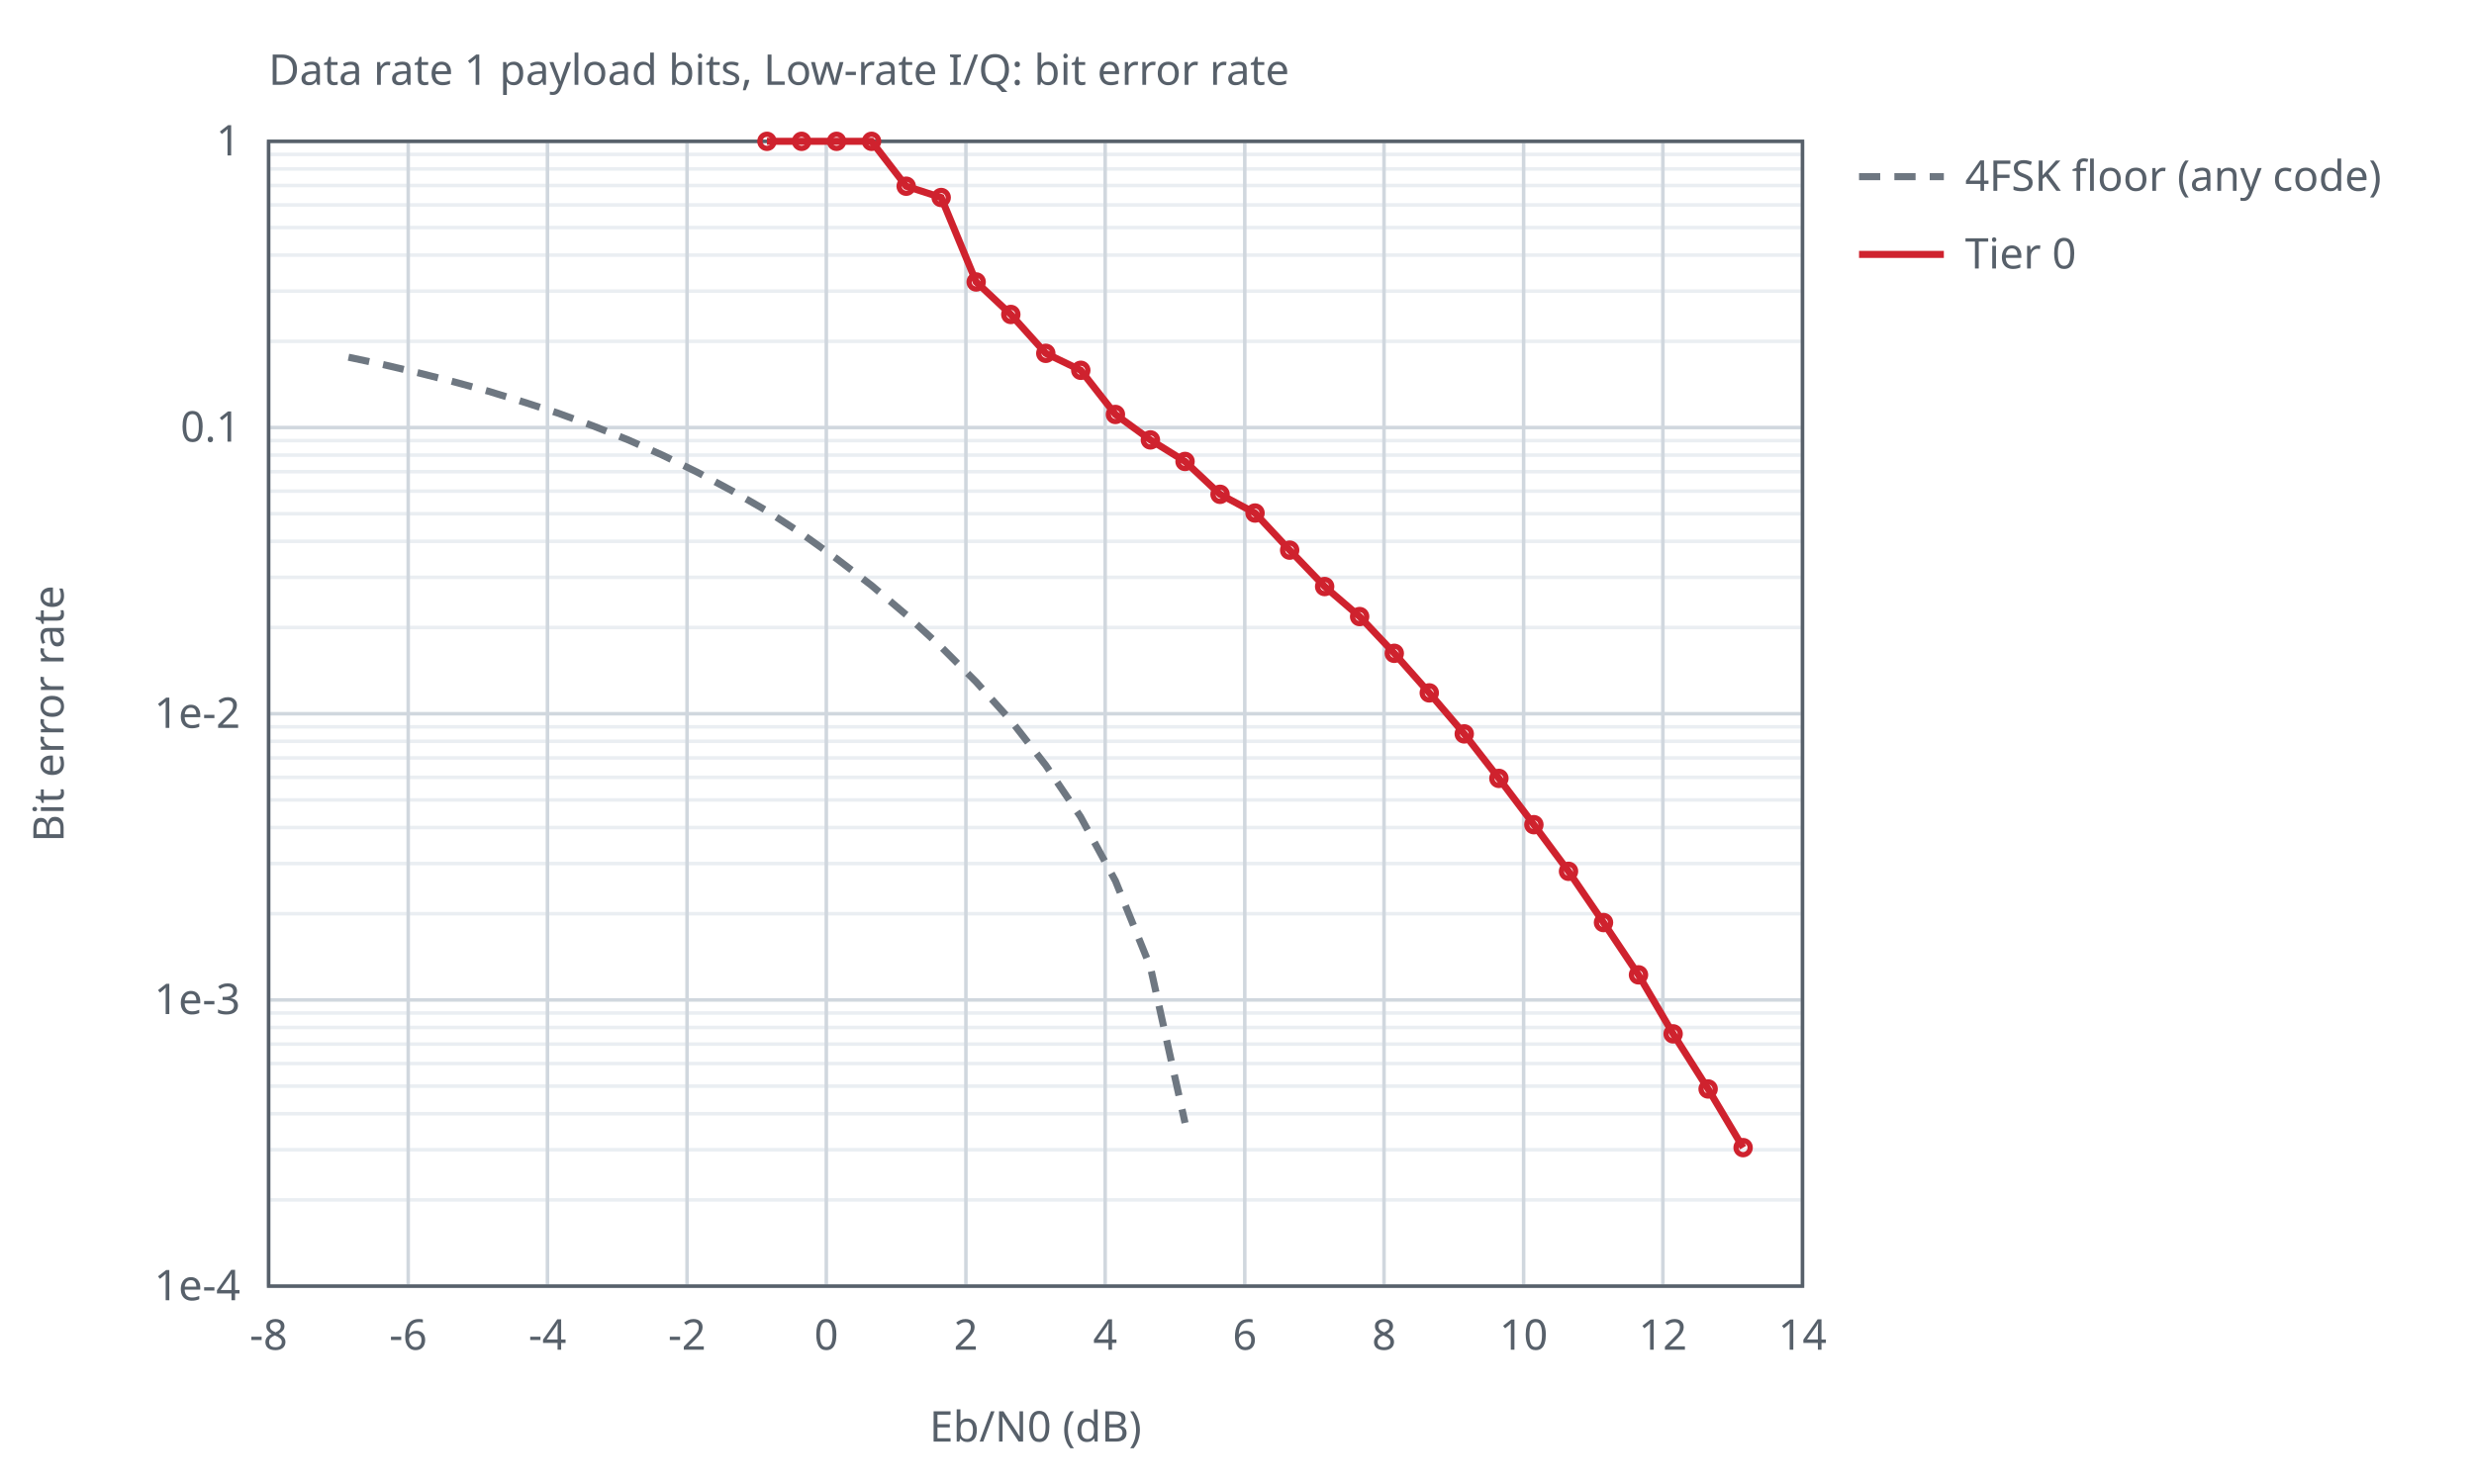
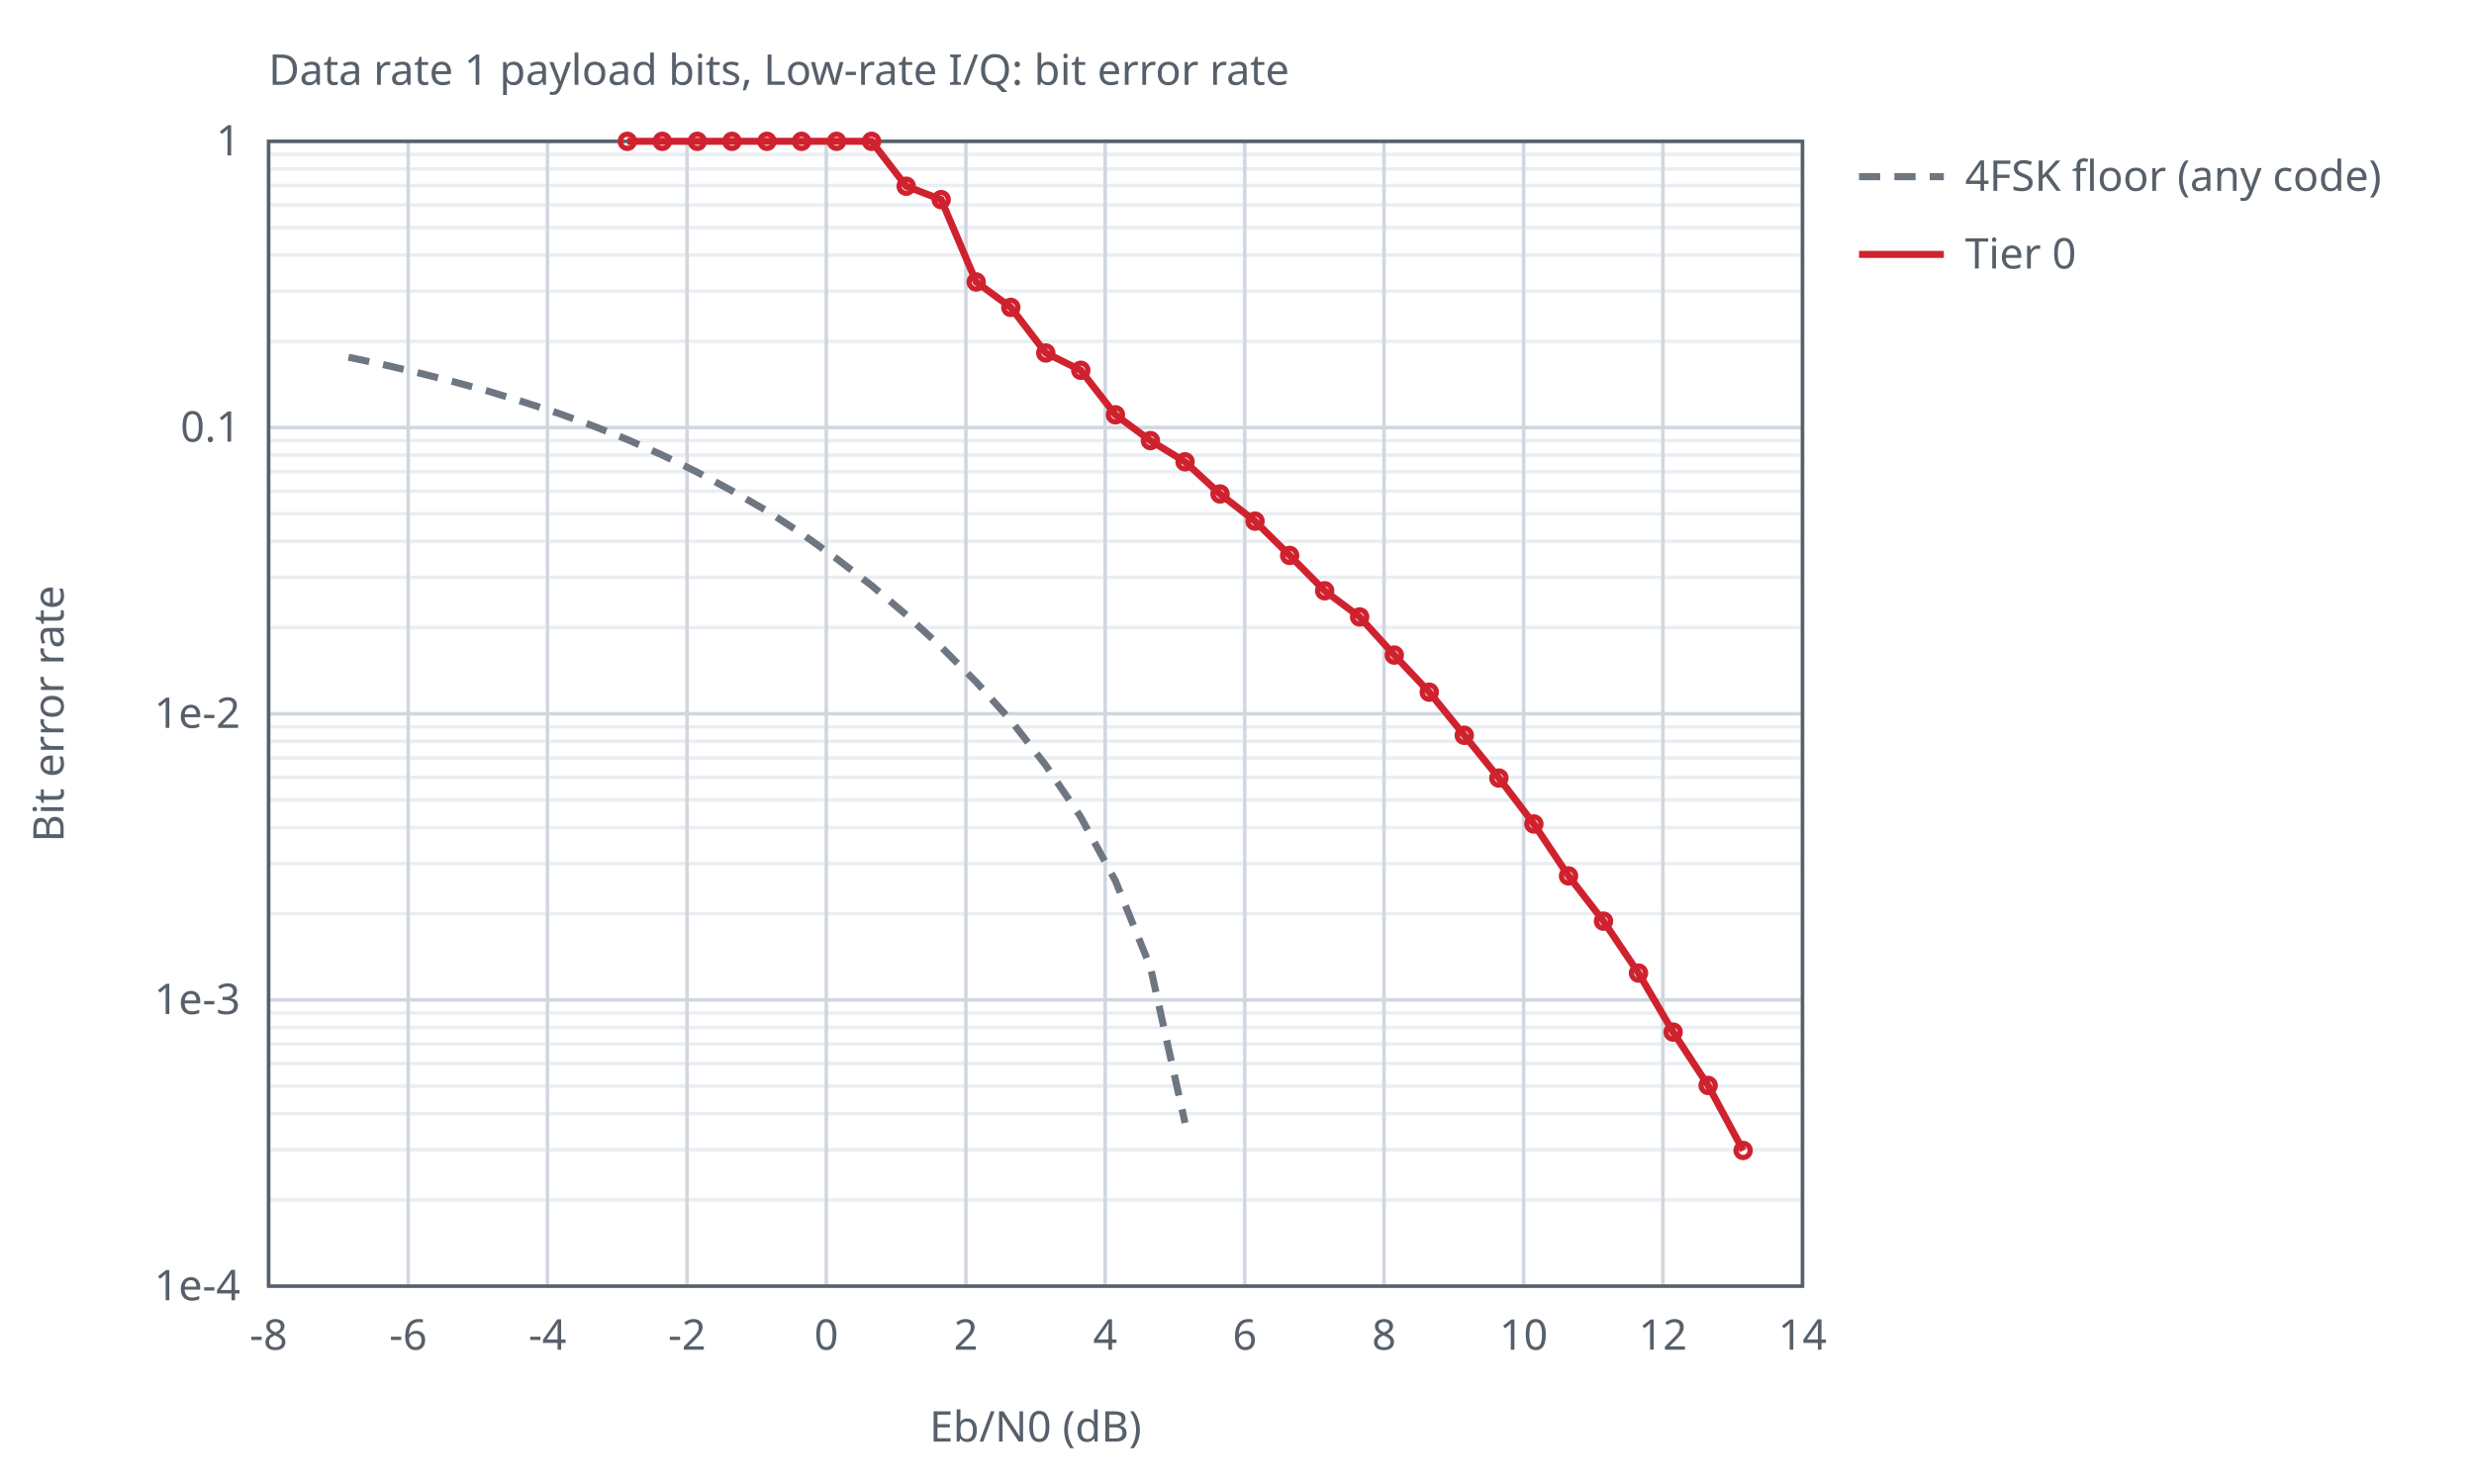
<svg xmlns="http://www.w3.org/2000/svg" width="700" height="420" viewBox="0 0 700 420">
  <style>text{font-family:sans-serif;font-size:12px;fill:#57606a}.ax{stroke:#57606a;stroke-width:1;fill:none}.gr{stroke:#d0d7de;stroke-width:1}.mi{stroke:#eaeef2;stroke-width:1}.r0{stroke:#6e7781}.r1{stroke:#bc4c00}.r2{stroke:#8250df}.s1{stroke:#cf222e}.s2{stroke:#0969da}.s3{stroke:#1a7f37}.s4{stroke:#9a6700}.l{fill:none;stroke-width:2}.p{fill:none;stroke-width:1.5}@media (prefers-color-scheme:dark){text{fill:#c9d1d9}.ax{stroke:#8b949e}.gr{stroke:#30363d}.mi{stroke:#21262d}.r0{stroke:#8b949e}.r1{stroke:#f0883e}.r2{stroke:#d2a8ff}.s1{stroke:#ff7b72}.s2{stroke:#58a6ff}.s3{stroke:#3fb950}.s4{stroke:#d29922}}</style>
  <text x="76.0" y="24">Data rate 1 payload bits, Low-rate I/Q: bit error rate</text>
  <line class="mi" x1="76.0" y1="96.6" x2="510.0" y2="96.6" />
  <line class="mi" x1="76.0" y1="82.4" x2="510.0" y2="82.4" />
  <line class="mi" x1="76.0" y1="72.2" x2="510.0" y2="72.2" />
  <line class="mi" x1="76.0" y1="64.4" x2="510.0" y2="64.4" />
  <line class="mi" x1="76.0" y1="58.0" x2="510.0" y2="58.0" />
  <line class="mi" x1="76.0" y1="52.5" x2="510.0" y2="52.5" />
  <line class="mi" x1="76.0" y1="47.8" x2="510.0" y2="47.8" />
  <line class="mi" x1="76.0" y1="43.7" x2="510.0" y2="43.7" />
  <line class="mi" x1="76.0" y1="177.6" x2="510.0" y2="177.6" />
  <line class="mi" x1="76.0" y1="163.4" x2="510.0" y2="163.4" />
  <line class="mi" x1="76.0" y1="153.2" x2="510.0" y2="153.2" />
  <line class="mi" x1="76.0" y1="145.4" x2="510.0" y2="145.4" />
  <line class="mi" x1="76.0" y1="139.0" x2="510.0" y2="139.0" />
  <line class="mi" x1="76.0" y1="133.5" x2="510.0" y2="133.5" />
  <line class="mi" x1="76.0" y1="128.8" x2="510.0" y2="128.8" />
  <line class="mi" x1="76.0" y1="124.7" x2="510.0" y2="124.7" />
  <line class="mi" x1="76.0" y1="258.6" x2="510.0" y2="258.6" />
  <line class="mi" x1="76.0" y1="244.4" x2="510.0" y2="244.4" />
  <line class="mi" x1="76.0" y1="234.2" x2="510.0" y2="234.2" />
  <line class="mi" x1="76.0" y1="226.4" x2="510.0" y2="226.4" />
  <line class="mi" x1="76.0" y1="220.0" x2="510.0" y2="220.0" />
  <line class="mi" x1="76.0" y1="214.5" x2="510.0" y2="214.5" />
  <line class="mi" x1="76.0" y1="209.8" x2="510.0" y2="209.8" />
  <line class="mi" x1="76.0" y1="205.7" x2="510.0" y2="205.7" />
  <line class="mi" x1="76.0" y1="339.6" x2="510.0" y2="339.6" />
  <line class="mi" x1="76.0" y1="325.4" x2="510.0" y2="325.4" />
  <line class="mi" x1="76.0" y1="315.2" x2="510.0" y2="315.2" />
  <line class="mi" x1="76.0" y1="307.4" x2="510.0" y2="307.4" />
  <line class="mi" x1="76.0" y1="301.0" x2="510.0" y2="301.0" />
  <line class="mi" x1="76.0" y1="295.5" x2="510.0" y2="295.5" />
  <line class="mi" x1="76.0" y1="290.8" x2="510.0" y2="290.8" />
  <line class="mi" x1="76.0" y1="286.7" x2="510.0" y2="286.7" />
  <line class="gr" x1="76.0" y1="364.0" x2="76.0" y2="40.0" />
  <text x="76.0" y="382.0" text-anchor="middle">-8</text>
  <line class="gr" x1="115.5" y1="364.0" x2="115.5" y2="40.0" />
  <text x="115.5" y="382.0" text-anchor="middle">-6</text>
  <line class="gr" x1="154.9" y1="364.0" x2="154.9" y2="40.0" />
  <text x="154.9" y="382.0" text-anchor="middle">-4</text>
  <line class="gr" x1="194.4" y1="364.0" x2="194.4" y2="40.0" />
  <text x="194.4" y="382.0" text-anchor="middle">-2</text>
  <line class="gr" x1="233.8" y1="364.0" x2="233.8" y2="40.0" />
  <text x="233.8" y="382.0" text-anchor="middle">0</text>
  <line class="gr" x1="273.3" y1="364.0" x2="273.3" y2="40.0" />
  <text x="273.3" y="382.0" text-anchor="middle">2</text>
  <line class="gr" x1="312.7" y1="364.0" x2="312.7" y2="40.0" />
  <text x="312.7" y="382.0" text-anchor="middle">4</text>
  <line class="gr" x1="352.2" y1="364.0" x2="352.2" y2="40.0" />
  <text x="352.2" y="382.0" text-anchor="middle">6</text>
  <line class="gr" x1="391.6" y1="364.0" x2="391.6" y2="40.0" />
  <text x="391.6" y="382.0" text-anchor="middle">8</text>
  <line class="gr" x1="431.1" y1="364.0" x2="431.1" y2="40.0" />
  <text x="431.1" y="382.0" text-anchor="middle">10</text>
  <line class="gr" x1="470.5" y1="364.0" x2="470.5" y2="40.0" />
  <text x="470.5" y="382.0" text-anchor="middle">12</text>
  <line class="gr" x1="510.0" y1="364.0" x2="510.0" y2="40.0" />
  <text x="510.0" y="382.0" text-anchor="middle">14</text>
  <line class="gr" x1="76.0" y1="40.0" x2="510.0" y2="40.0" />
  <text x="68.0" y="44.0" text-anchor="end">1</text>
  <line class="gr" x1="76.0" y1="121.0" x2="510.0" y2="121.0" />
  <text x="68.0" y="125.0" text-anchor="end">0.1</text>
  <line class="gr" x1="76.0" y1="202.0" x2="510.0" y2="202.0" />
  <text x="68.0" y="206.0" text-anchor="end">1e-2</text>
  <line class="gr" x1="76.0" y1="283.0" x2="510.0" y2="283.0" />
  <text x="68.0" y="287.0" text-anchor="end">1e-3</text>
  <line class="gr" x1="76.0" y1="364.0" x2="510.0" y2="364.0" />
  <text x="68.0" y="368.0" text-anchor="end">1e-4</text>
  <rect class="ax" x="76.0" y="40.0" width="434.0" height="324.0" />
  <text x="293.0" y="408.0" text-anchor="middle">Eb/N0 (dB)</text>
  <text x="18" y="202.0" text-anchor="middle" transform="rotate(-90 18 202.0)">Bit error rate</text>
  <path class="l r0" stroke-dasharray="6 4" d="M98.6,101.1 L108.5,103.2 L118.3,105.5 L128.2,108.0 L138.1,110.7 L147.9,113.7 L157.8,116.9 L167.7,120.5 L177.5,124.4 L187.4,128.8 L197.2,133.6 L207.1,138.9 L217.0,144.6 L226.8,151.0 L236.7,158.1 L246.6,165.7 L256.4,174.0 L266.3,183.1 L276.2,193.0 L286.0,203.9 L295.9,216.6 L305.7,231.1 L315.6,249.3 L325.5,273.7 L335.3,317.8" />
  <line class="l r0" stroke-dasharray="6 4" x1="526.0" y1="50.0" x2="550.0" y2="50.0" />
  <text x="556.0" y="54.0">4FSK floor (any code)</text>
-   <path class="l s1" d="M217.0,40.0 L226.8,40.0 L236.7,40.0 L246.6,40.0 L256.4,52.7 L266.3,55.9 L276.2,79.8 L286.0,89.0 L295.9,100.0 L305.8,104.8 L315.6,117.3 L325.5,124.5 L335.3,130.6 L345.2,139.9 L355.1,145.2 L364.9,155.7 L374.8,166.0 L384.7,174.5 L394.5,184.9 L404.4,196.1 L414.3,207.7 L424.1,220.3 L434.0,233.4 L443.8,246.6 L453.7,261.1 L463.6,275.9 L473.4,292.6 L483.3,308.2 L493.2,324.8" />
+   <path class="l s1" d="M177.5,40.0 L187.4,40.0 L197.3,40.0 L207.1,40.0 L217.0,40.0 L226.8,40.0 L236.7,40.0 L246.6,40.0 L256.4,52.7 L266.3,56.5 L276.2,79.8 L286.0,87.0 L295.9,99.9 L305.8,104.8 L315.6,117.4 L325.5,124.7 L335.3,130.7 L345.2,139.8 L355.1,147.5 L364.9,157.2 L374.8,167.2 L384.7,174.6 L394.5,185.4 L404.4,195.9 L414.3,208.1 L424.1,220.2 L434.0,233.2 L443.8,247.9 L453.7,260.7 L463.6,275.4 L473.4,292.1 L483.3,307.2 L493.2,325.6" />
+   <circle class="p s1" cx="177.5" cy="40.0" r="2" />
+   <circle class="p s1" cx="187.4" cy="40.0" r="2" />
+   <circle class="p s1" cx="197.3" cy="40.0" r="2" />
+   <circle class="p s1" cx="207.1" cy="40.0" r="2" />
  <circle class="p s1" cx="217.0" cy="40.0" r="2" />
  <circle class="p s1" cx="226.8" cy="40.0" r="2" />
  <circle class="p s1" cx="236.7" cy="40.0" r="2" />
  <circle class="p s1" cx="246.6" cy="40.0" r="2" />
  <circle class="p s1" cx="256.4" cy="52.7" r="2" />
-   <circle class="p s1" cx="266.3" cy="55.9" r="2" />
+   <circle class="p s1" cx="266.3" cy="56.5" r="2" />
  <circle class="p s1" cx="276.2" cy="79.8" r="2" />
-   <circle class="p s1" cx="286.0" cy="89.0" r="2" />
-   <circle class="p s1" cx="295.9" cy="100.0" r="2" />
+   <circle class="p s1" cx="286.0" cy="87.0" r="2" />
+   <circle class="p s1" cx="295.9" cy="99.9" r="2" />
  <circle class="p s1" cx="305.8" cy="104.8" r="2" />
-   <circle class="p s1" cx="315.6" cy="117.3" r="2" />
-   <circle class="p s1" cx="325.5" cy="124.5" r="2" />
-   <circle class="p s1" cx="335.3" cy="130.6" r="2" />
-   <circle class="p s1" cx="345.2" cy="139.9" r="2" />
-   <circle class="p s1" cx="355.1" cy="145.2" r="2" />
-   <circle class="p s1" cx="364.9" cy="155.7" r="2" />
-   <circle class="p s1" cx="374.8" cy="166.0" r="2" />
-   <circle class="p s1" cx="384.7" cy="174.5" r="2" />
-   <circle class="p s1" cx="394.5" cy="184.9" r="2" />
-   <circle class="p s1" cx="404.4" cy="196.1" r="2" />
-   <circle class="p s1" cx="414.3" cy="207.7" r="2" />
-   <circle class="p s1" cx="424.1" cy="220.3" r="2" />
-   <circle class="p s1" cx="434.0" cy="233.4" r="2" />
-   <circle class="p s1" cx="443.8" cy="246.6" r="2" />
-   <circle class="p s1" cx="453.7" cy="261.1" r="2" />
-   <circle class="p s1" cx="463.6" cy="275.9" r="2" />
-   <circle class="p s1" cx="473.4" cy="292.6" r="2" />
-   <circle class="p s1" cx="483.3" cy="308.2" r="2" />
-   <circle class="p s1" cx="493.2" cy="324.8" r="2" />
+   <circle class="p s1" cx="315.6" cy="117.4" r="2" />
+   <circle class="p s1" cx="325.5" cy="124.7" r="2" />
+   <circle class="p s1" cx="335.3" cy="130.7" r="2" />
+   <circle class="p s1" cx="345.2" cy="139.8" r="2" />
+   <circle class="p s1" cx="355.1" cy="147.5" r="2" />
+   <circle class="p s1" cx="364.9" cy="157.2" r="2" />
+   <circle class="p s1" cx="374.8" cy="167.2" r="2" />
+   <circle class="p s1" cx="384.7" cy="174.6" r="2" />
+   <circle class="p s1" cx="394.5" cy="185.4" r="2" />
+   <circle class="p s1" cx="404.4" cy="195.9" r="2" />
+   <circle class="p s1" cx="414.3" cy="208.1" r="2" />
+   <circle class="p s1" cx="424.1" cy="220.2" r="2" />
+   <circle class="p s1" cx="434.0" cy="233.2" r="2" />
+   <circle class="p s1" cx="443.8" cy="247.9" r="2" />
+   <circle class="p s1" cx="453.7" cy="260.7" r="2" />
+   <circle class="p s1" cx="463.6" cy="275.4" r="2" />
+   <circle class="p s1" cx="473.4" cy="292.1" r="2" />
+   <circle class="p s1" cx="483.3" cy="307.2" r="2" />
+   <circle class="p s1" cx="493.2" cy="325.6" r="2" />
  <line class="l s1" x1="526.0" y1="72.0" x2="550.0" y2="72.0" />
  <text x="556.0" y="76.0">Tier 0</text>
</svg>
